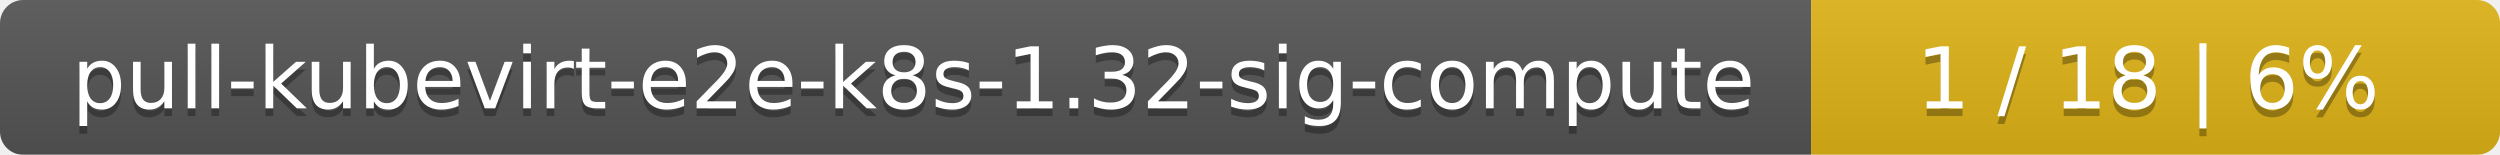
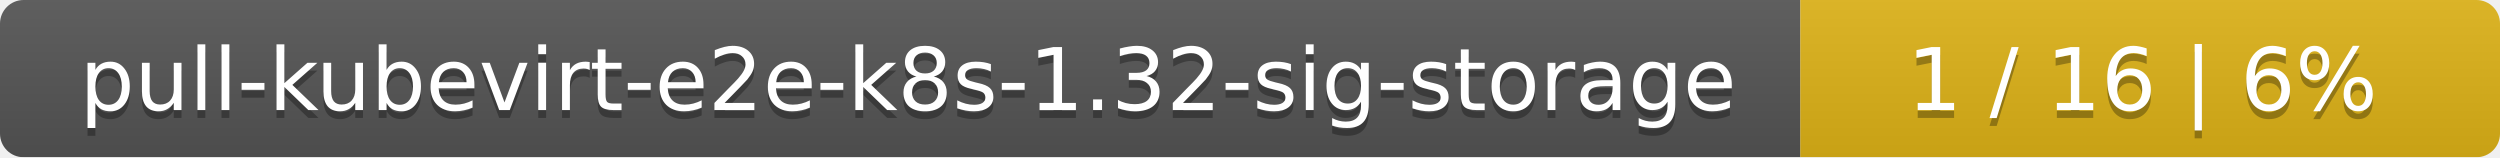
- <svg xmlns="http://www.w3.org/2000/svg" width="323" height="20">
+ <svg xmlns="http://www.w3.org/2000/svg" width="318" height="20">
  <linearGradient id="smooth" x2="0" y2="100%">
    <stop offset="0" stop-color="#bbb" stop-opacity=".1" />
    <stop offset="1" stop-opacity=".1" />
  </linearGradient>
  <mask id="round">
-     <rect width="323" height="20" rx="3" fill="#fff" />
+     <rect width="318" height="20" rx="3" fill="#fff" />
  </mask>
  <g mask="url(#round)">
-     <rect width="234" height="20" fill="#555" />
-     <rect x="234" width="89" height="20" fill="#dfb317" />
-     <rect width="323" height="20" fill="url(#smooth)" />
+     <rect width="229" height="20" fill="#555" />
+     <rect x="229" width="89" height="20" fill="#dfb317" />
+     <rect width="318" height="20" fill="url(#smooth)" />
  </g>
  <g fill="#fff" text-anchor="middle" font-family="DejaVu Sans,Verdana,Geneva,sans-serif" font-size="11">
-     <text x="118" y="15" fill="#010101" fill-opacity=".3">pull-kubevirt-e2e-k8s-1.32-sig-compute</text>
-     <text x="118" y="14">pull-kubevirt-e2e-k8s-1.32-sig-compute</text>
-     <text x="277.5" y="15" fill="#010101" fill-opacity=".3">1 / 18    |    6%</text>
-     <text x="277.5" y="14">1 / 18    |    6%</text>
+     <text x="115.5" y="15" fill="#010101" fill-opacity=".3">pull-kubevirt-e2e-k8s-1.32-sig-storage</text>
+     <text x="115.5" y="14">pull-kubevirt-e2e-k8s-1.32-sig-storage</text>
+     <text x="272.5" y="15" fill="#010101" fill-opacity=".3">1 / 16    |    6%</text>
+     <text x="272.5" y="14">1 / 16    |    6%</text>
  </g>
</svg>
